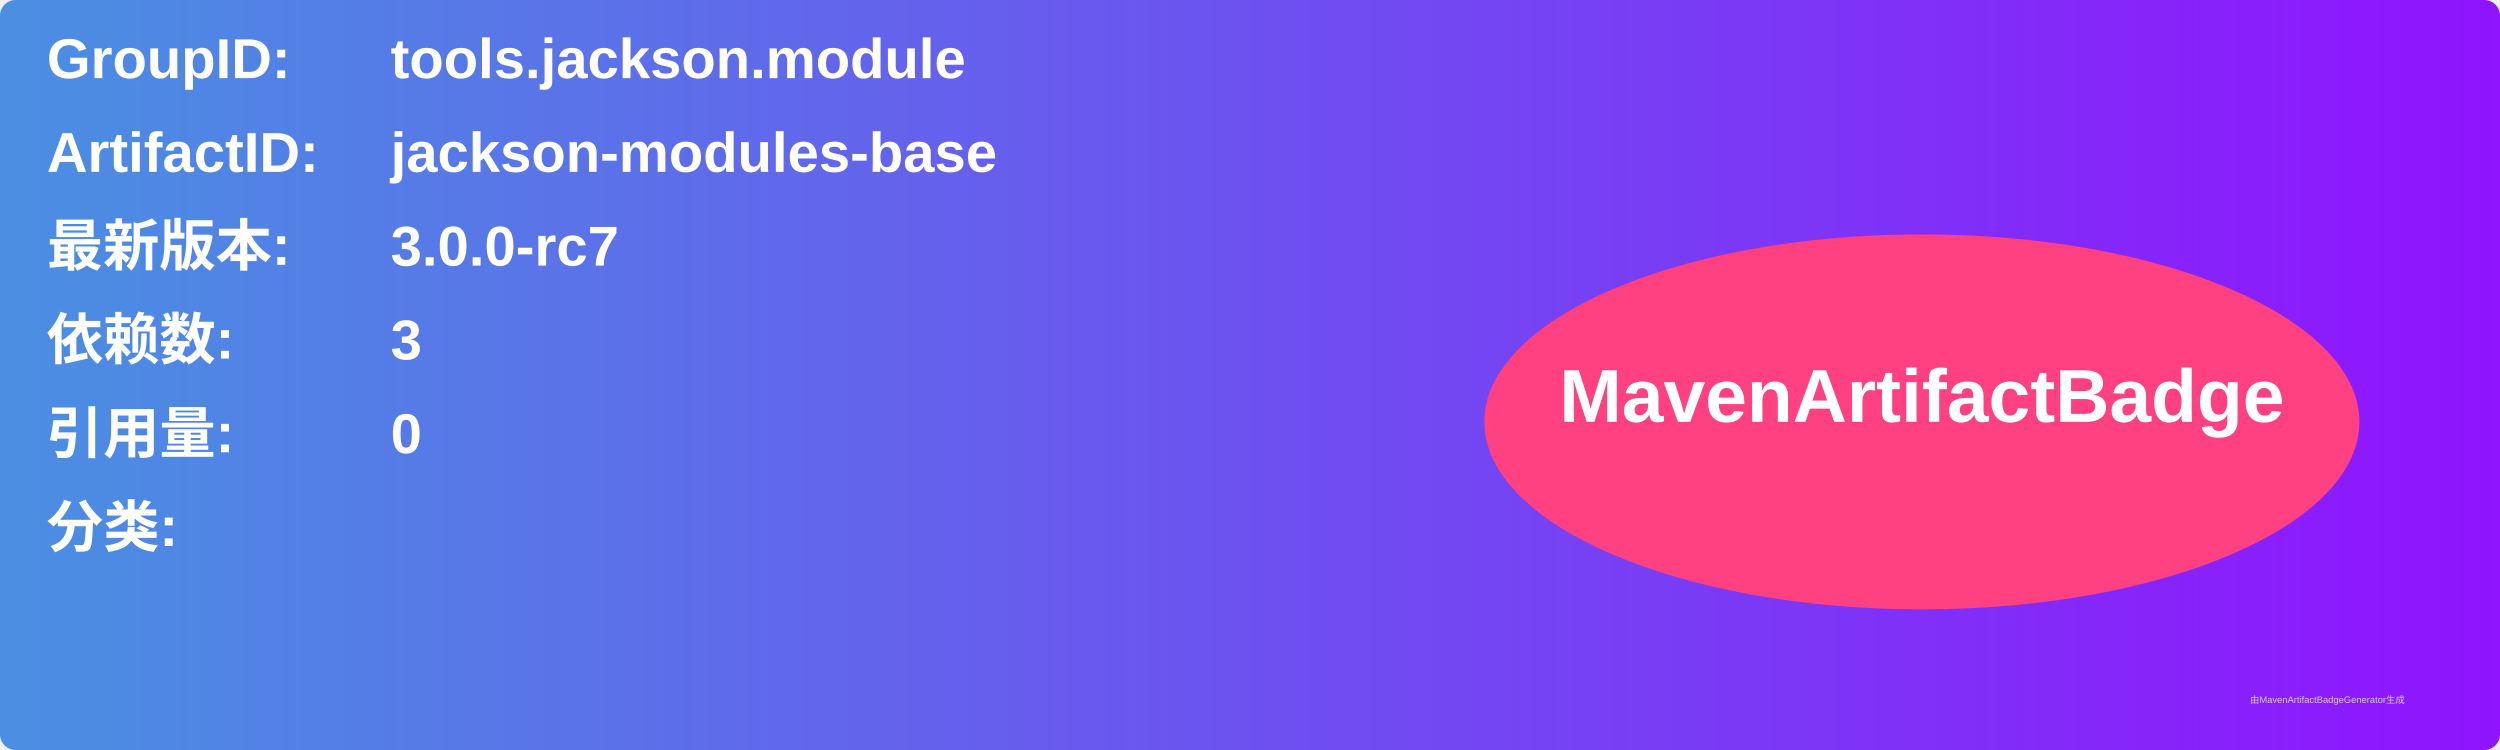
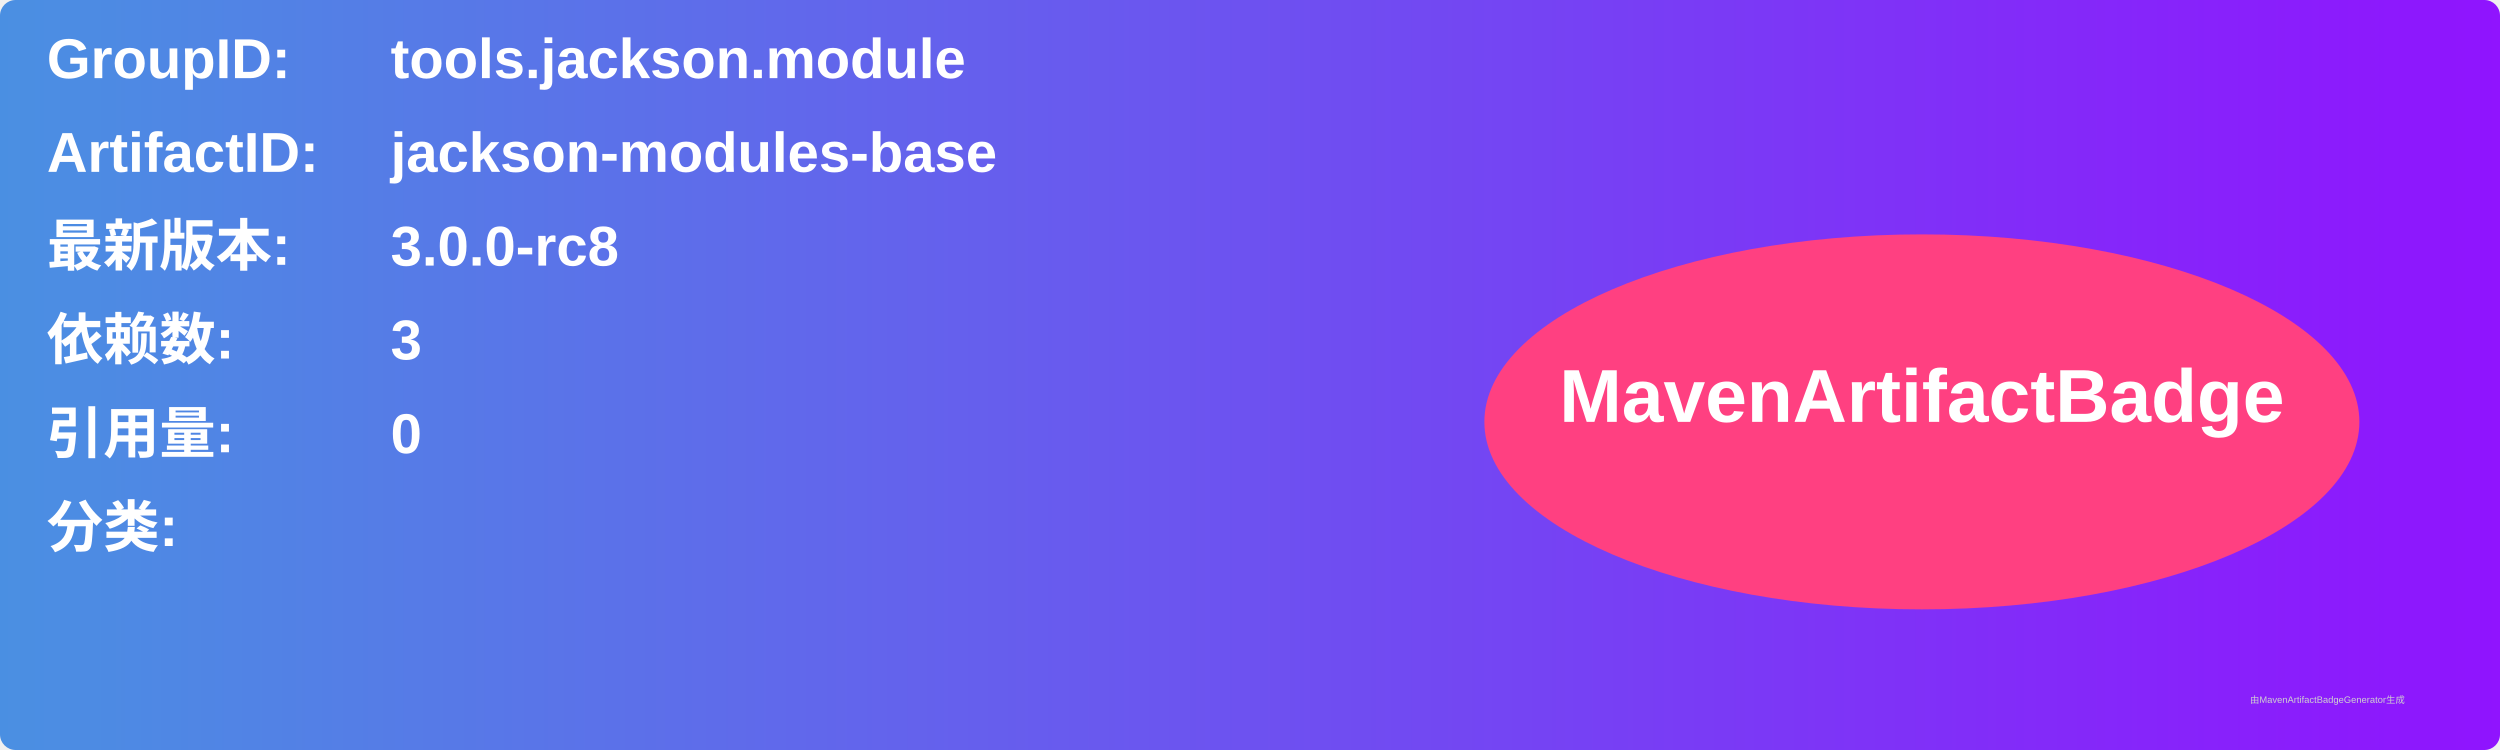
<svg xmlns="http://www.w3.org/2000/svg" width="800" height="240" viewBox="0 0 800 240">
  <linearGradient id="grad" x1="0%" y1="0%" x2="100%" y2="0%">
    <stop offset="0%" stop-color="#4a90e2" />
    <stop offset="100%" stop-color="#9013fe" />
  </linearGradient>
  <rect width="100%" height="100%" rx="5" ry="5" fill="url(#grad)" />
  <g transform="translate(15, 15)">
    <text x="0" y="10" font-family="Arial" font-size="18" fill="white" font-weight="bold" width="260">GroupID:</text>
    <text x="110" y="10" font-family="Arial" font-size="18" fill="white" font-weight="bold" width="460">tools.jackson.module</text>
    <text x="0" y="40" font-family="Arial" font-size="18" fill="white" font-weight="bold" width="260">ArtifactID:</text>
    <text x="110" y="40" font-family="Arial" font-size="18" fill="white" font-weight="bold" width="460">jackson-modules-base</text>
    <text x="0" y="70" font-family="Arial" font-size="18" fill="white" font-weight="bold">最新版本:</text>
    <text x="110" y="70" font-family="Arial" font-size="18" fill="white" font-weight="bold">
-       <tspan font-weight="bold">3.0.0-rc7</tspan>
+       <tspan font-weight="bold">3.0.0-rc8</tspan>
    </text>
    <text x="0" y="100" font-family="Arial" font-size="18" fill="white" font-weight="bold">依赖数: </text>
    <text x="110" y="100" font-family="Arial" font-size="18" fill="white">
      <tspan font-weight="bold">3</tspan>
    </text>
    <text x="0" y="130" font-family="Arial" font-size="18" fill="white" font-weight="bold">引用量: </text>
    <text x="110" y="130" font-family="Arial" font-size="18" fill="white">
      <tspan font-weight="bold">0</tspan>
    </text>
    <text x="0" y="160" font-family="Arial" font-size="18" fill="white" font-weight="bold">分类:</text>
    <text x="10" y="190" font-family="Arial" font-size="10" fill="white">
      <tspan font-weight="bold" />
    </text>
    <ellipse cx="600" cy="120" rx="140" ry="60" fill="#ff4081" />
    <text x="600" y="120" text-anchor="middle" font-family="Arial" font-size="24" fill="white" font-weight="bold">MavenArtifactBadge</text>
  </g>
  <text x="720" y="225" font-family="Arial" font-size="3" fill="#d0d0d0">由MavenArtifactBadgeGenerator生成</text>
</svg>
